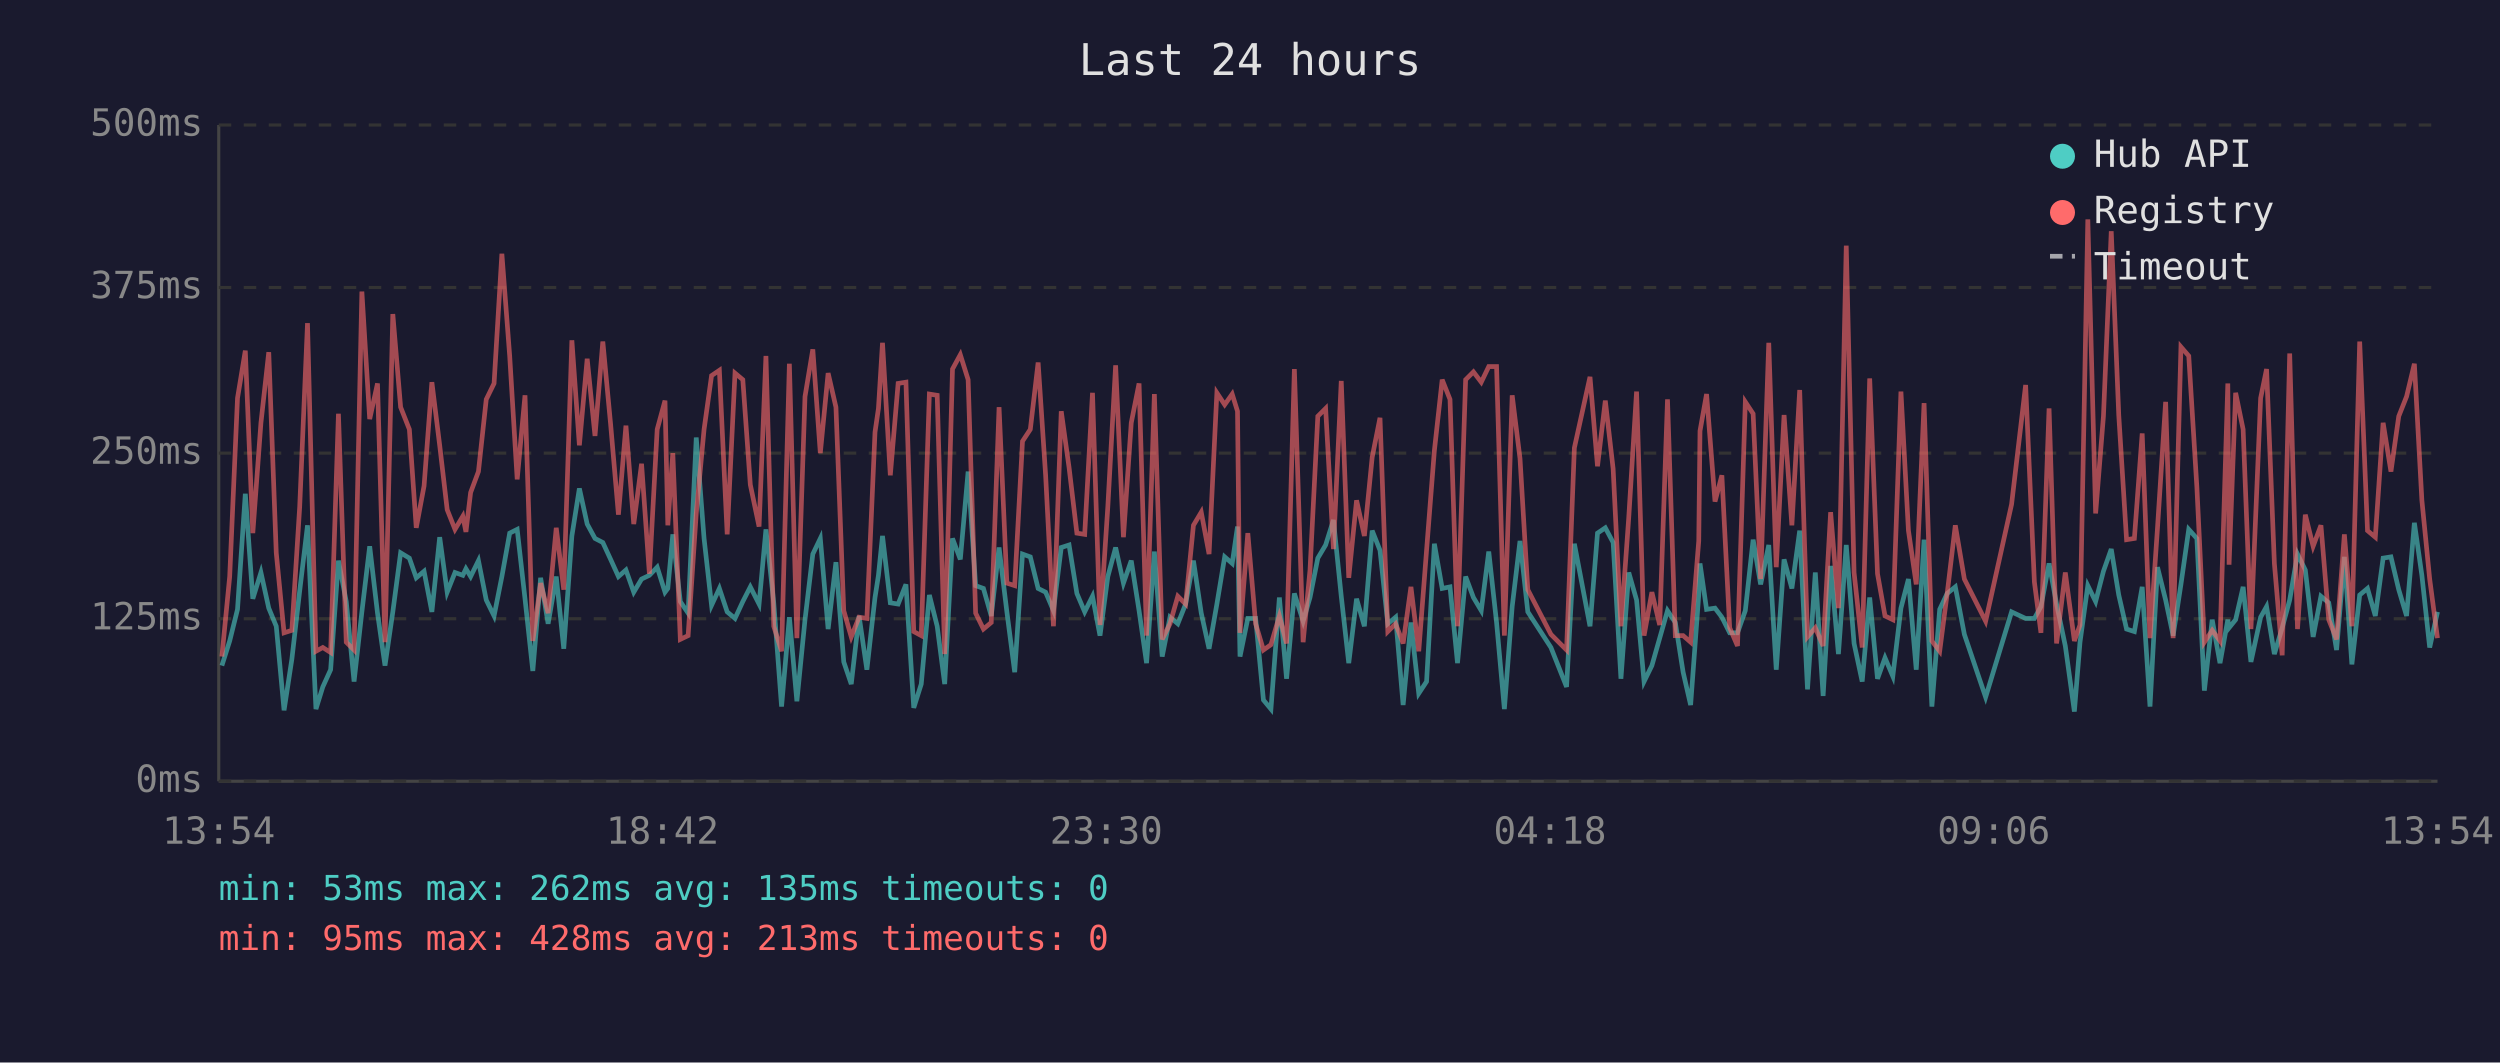
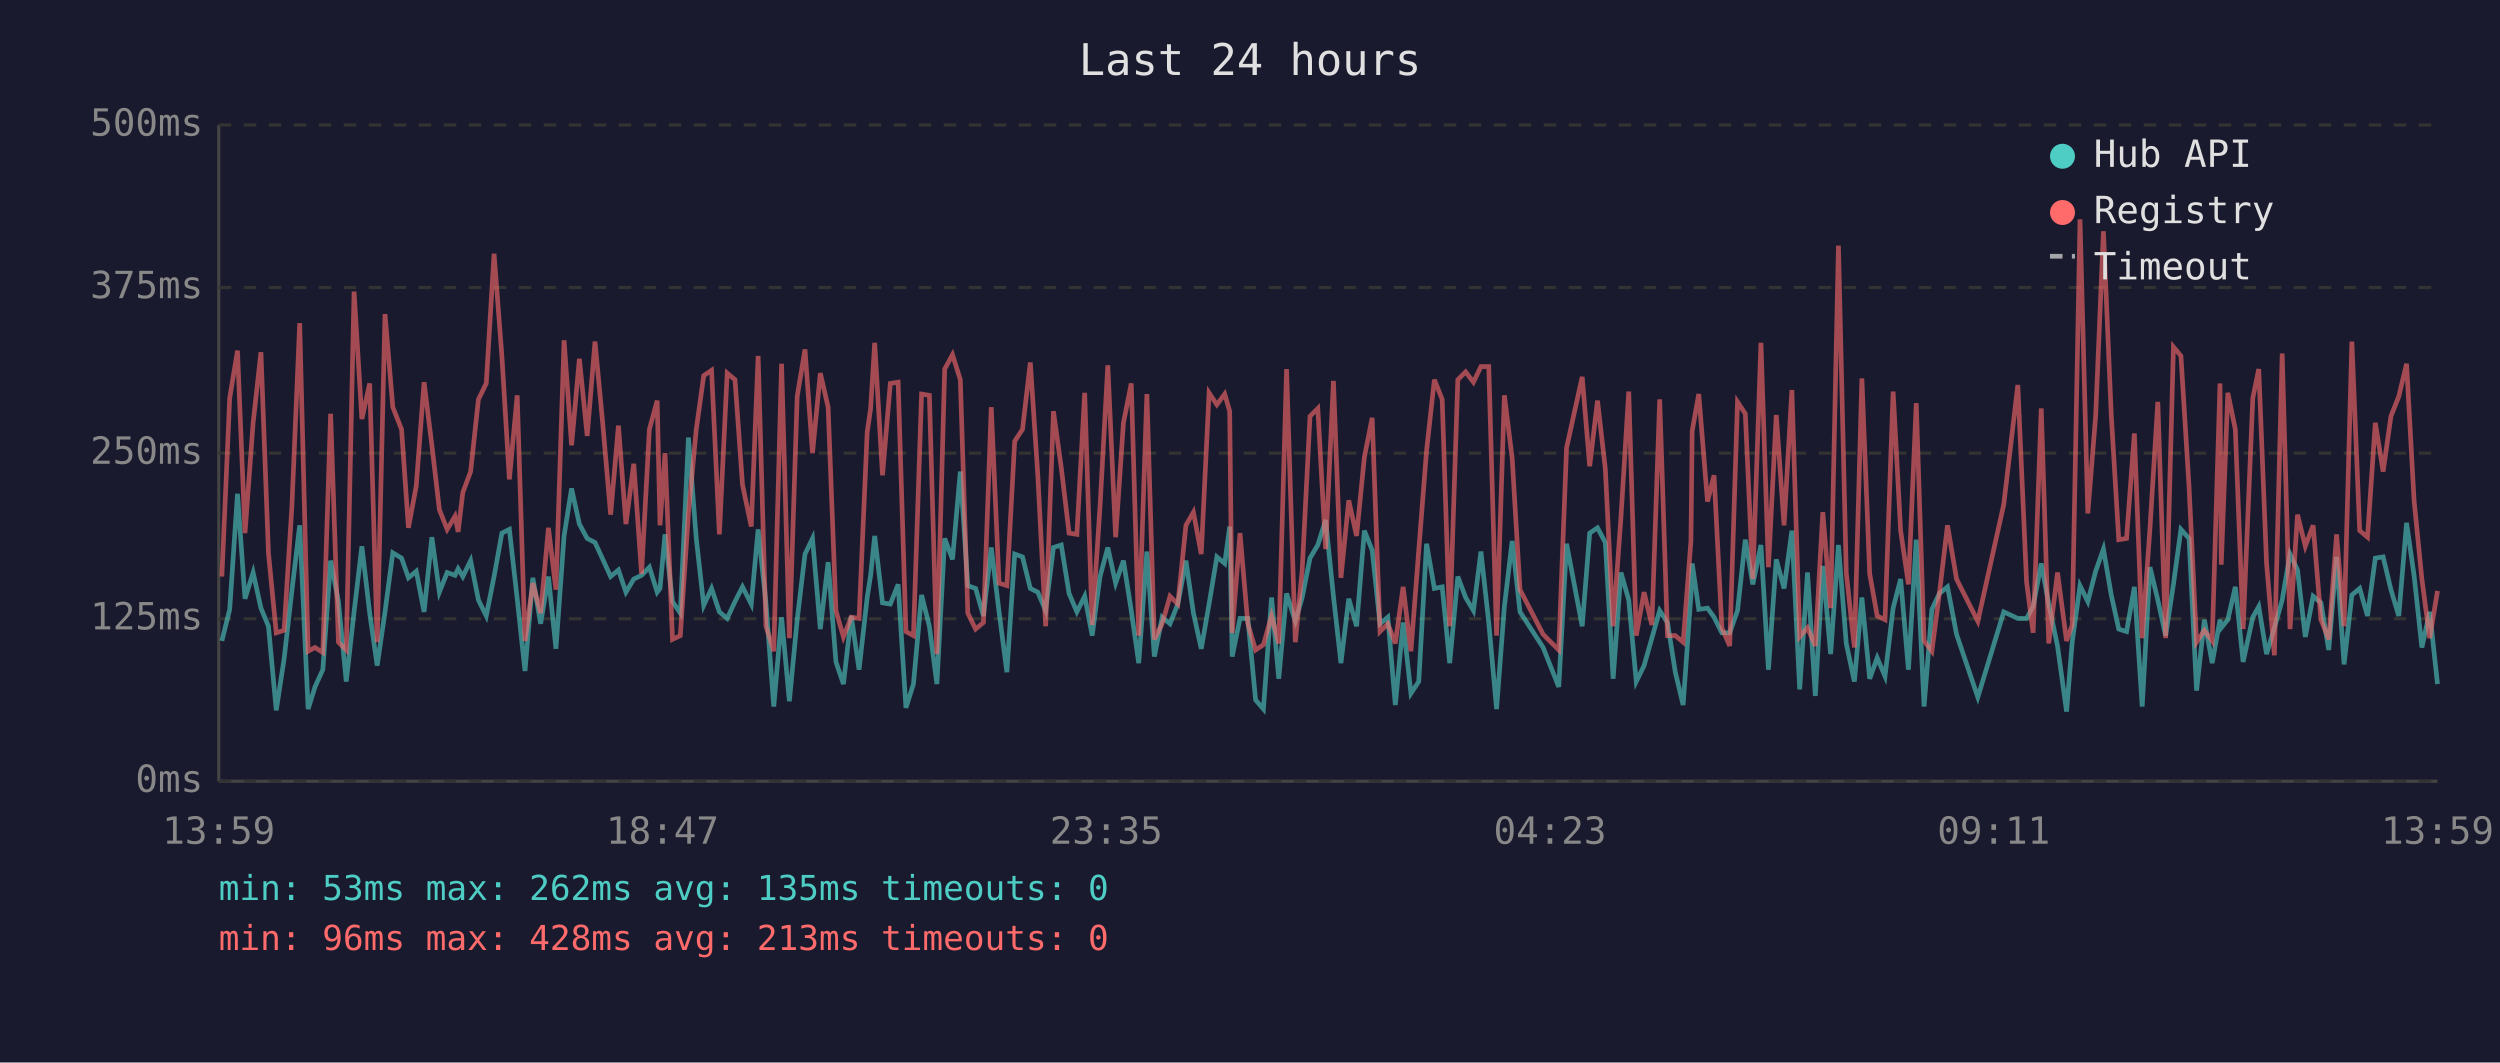
<svg xmlns="http://www.w3.org/2000/svg" viewBox="0 0 800 340" font-family="monospace" font-size="12">
  <rect width="800" height="340" fill="#1a1a2e" />
  <text x="400" y="24" fill="#e0e0e0" font-size="14" text-anchor="middle">Last 24 hours</text>
  <line x1="70" y1="40" x2="70" y2="250" stroke="#444" stroke-width="1" />
  <line x1="70" y1="250" x2="780" y2="250" stroke="#444" stroke-width="1" />
  <line x1="70" y1="250" x2="780" y2="250" stroke="#333" stroke-width="1" stroke-dasharray="4" />
  <text x="65" y="250" fill="#888" text-anchor="end" dominant-baseline="middle">0ms</text>
  <line x1="70" y1="198" x2="780" y2="198" stroke="#333" stroke-width="1" stroke-dasharray="4" />
  <text x="65" y="198" fill="#888" text-anchor="end" dominant-baseline="middle">125ms</text>
  <line x1="70" y1="145" x2="780" y2="145" stroke="#333" stroke-width="1" stroke-dasharray="4" />
  <text x="65" y="145" fill="#888" text-anchor="end" dominant-baseline="middle">250ms</text>
  <line x1="70" y1="92" x2="780" y2="92" stroke="#333" stroke-width="1" stroke-dasharray="4" />
  <text x="65" y="92" fill="#888" text-anchor="end" dominant-baseline="middle">375ms</text>
  <line x1="70" y1="40" x2="780" y2="40" stroke="#333" stroke-width="1" stroke-dasharray="4" />
  <text x="65" y="40" fill="#888" text-anchor="end" dominant-baseline="middle">500ms</text>
-   <text x="70" y="270" fill="#888" text-anchor="middle">13:54</text>
-   <text x="212" y="270" fill="#888" text-anchor="middle">18:42</text>
-   <text x="354" y="270" fill="#888" text-anchor="middle">23:30</text>
-   <text x="496" y="270" fill="#888" text-anchor="middle">04:18</text>
-   <text x="638" y="270" fill="#888" text-anchor="middle">09:06</text>
-   <text x="780" y="270" fill="#888" text-anchor="middle">13:54</text>
-   <polyline points="71.0,213.0 73.5,205.1 76.0,195.0 78.5,158.0 80.9,191.6 83.5,183.2 86.0,194.6 88.4,200.4 90.9,227.3 93.4,210.9 95.9,189.1 98.4,168.1 101.1,226.9 103.3,219.8 105.8,214.3 108.3,179.4 110.8,192.5 113.3,218.1 115.8,195.8 118.3,174.8 120.8,196.2 123.2,213.0 125.7,195.8 128.2,176.9 131.0,178.6 133.2,184.9 135.7,182.8 138.2,195.8 140.7,171.9 143.1,189.5 145.6,183.2 148.1,184.1 149.1,182.0 150.6,184.5 153.1,179.4 155.6,192.0 158.1,197.1 160.6,184.5 163.1,170.6 165.5,169.4 168.0,191.6 170.5,214.7 173.0,184.9 175.4,199.6 178.0,184.5 180.4,207.6 183.0,171.5 185.4,156.3 187.9,167.7 190.4,172.3 192.9,173.6 195.4,179.0 197.9,184.5 200.3,182.4 202.8,189.5 205.3,185.3 207.8,184.1 210.3,181.5 212.8,189.5 213.7,188.3 215.3,171.0 217.7,192.5 220.2,196.2 222.8,140.0 225.3,172.3 227.7,193.7 230.2,188.3 232.7,195.8 235.2,197.9 237.7,192.5 240.1,187.8 242.9,193.3 245.1,169.4 247.6,192.9 250.1,226.1 252.6,197.5 255.0,224.4 257.6,198.3 260.1,177.3 262.5,172.3 265.0,201.3 267.5,179.9 270.0,211.8 272.4,218.9 274.9,197.1 277.4,214.3 280.0,191.2 281.1,184.1 282.4,171.5 284.9,192.9 287.4,193.3 289.9,187.0 292.4,226.5 294.8,218.9 297.4,190.4 299.9,200.4 302.3,218.9 304.8,172.3 307.3,179.0 309.8,150.9 312.2,187.4 314.7,188.3 317.2,197.1 319.7,175.2 322.2,195.8 324.7,215.1 327.2,177.3 329.7,178.2 332.2,188.3 334.6,189.5 337.1,195.4 339.6,175.2 342.1,174.4 344.6,189.9 347.1,195.8 349.6,190.8 352.0,203.4 354.5,184.5 357.0,175.2 359.5,186.6 362.0,179.4 364.5,195.4 366.9,212.2 369.4,176.5 371.9,210.1 374.4,197.5 376.9,199.6 379.4,193.3 381.9,179.4 384.4,196.2 386.9,207.6 389.4,193.3 391.9,178.2 394.3,180.3 396.0,168.5 396.8,210.1 399.3,197.9 401.8,197.9 404.3,224.0 406.7,226.9 409.4,191.2 411.7,217.2 414.2,189.9 417.0,198.8 419.2,191.2 421.7,178.6 424.2,174.4 426.7,166.4 429.2,190.8 431.6,212.2 434.1,191.6 436.6,200.4 439.1,169.8 441.6,176.1 444.1,199.6 446.6,197.5 449.0,225.6 451.5,199.2 454.0,221.9 456.5,218.1 459.0,174.0 461.5,188.3 464.0,187.8 466.4,212.2 469.0,184.5 471.5,191.2 474.0,195.4 476.4,176.5 478.9,199.2 481.4,226.9 483.9,194.1 486.4,173.1 488.9,195.8 496.3,207.2 501.3,219.8 503.8,174.0 508.8,200.4 511.2,170.6 513.7,168.9 516.2,173.6 518.7,217.2 521.2,183.2 523.7,192.0 526.1,218.1 528.6,213.0 531.1,204.2 533.6,195.4 536.1,199.2 538.6,215.1 541.0,225.6 543.6,190.4 544.0,180.3 546.1,195.0 548.8,194.6 551.0,197.5 553.5,202.5 556.0,202.5 558.5,195.4 561.0,172.7 563.4,187.0 566.0,174.4 568.4,214.3 570.9,179.0 573.4,188.3 575.9,169.8 578.4,220.6 580.9,183.2 583.4,222.7 585.8,181.1 588.3,209.3 590.8,174.4 593.3,205.9 595.9,218.1 598.3,191.2 600.8,217.2 603.2,210.5 605.7,216.4 608.3,194.6 610.7,185.3 613.2,214.3 615.7,172.7 618.2,226.1 620.7,195.0 623.1,189.9 625.7,187.8 628.6,203.0 635.4,223.1 643.7,195.8 648.2,197.9 651.0,197.9 653.1,194.1 655.7,180.3 658.1,193.3 660.9,206.7 663.8,227.7 665.6,205.5 668.1,187.4 670.6,192.5 673.1,182.8 675.6,175.7 678.0,190.4 680.5,201.3 683.0,202.1 685.5,187.8 688.0,226.1 690.4,181.5 693.0,192.0 695.4,203.4 697.9,187.0 700.4,169.4 703.0,172.3 705.4,221.0 707.9,198.3 710.4,212.2 712.9,198.3 713.3,200.9 715.4,198.3 717.8,187.8 720.3,211.8 723.4,197.5 725.3,194.1 727.8,209.3 730.3,200.9 732.7,192.0 735.2,177.3 737.7,182.4 740.2,203.8 742.7,190.8 745.2,192.9 747.7,208.0 750.2,178.2 752.6,212.6 755.1,190.4 757.6,188.3 760.1,197.1 762.6,178.6 765.1,178.2 767.6,188.7 770.1,197.1 772.6,167.3 775.0,184.1 777.5,207.2 780.0,195.8" fill="none" stroke="#4ecdc4" stroke-width="1.5" opacity="0.6" />
-   <polyline points="71.0,210.1 73.5,184.5 76.0,127.4 78.5,112.2 80.9,170.6 83.5,135.3 86.0,112.7 88.4,176.9 90.9,202.5 93.4,201.7 95.9,162.2 98.4,103.4 101.1,208.4 103.3,207.2 105.8,208.8 108.3,132.4 110.8,205.5 113.3,208.0 115.8,93.3 118.3,134.1 120.8,122.7 123.2,205.5 125.7,100.5 128.2,130.3 131.0,137.4 133.2,168.9 135.7,155.5 138.2,122.3 140.7,142.5 143.1,163.1 145.6,169.4 148.1,165.2 149.1,170.2 150.6,157.6 153.1,150.9 155.6,127.8 158.1,122.7 160.6,81.2 163.1,113.9 165.5,153.4 168.0,126.5 170.5,205.1 173.0,186.6 175.4,196.2 178.0,168.9 180.4,188.7 183.0,108.9 185.4,142.5 187.9,114.8 190.4,139.5 192.9,109.3 195.4,135.8 197.9,164.7 200.3,136.2 202.8,167.7 205.3,148.4 207.8,183.6 210.3,137.4 212.8,128.2 213.7,168.1 215.3,145.0 217.7,204.6 220.2,203.4 222.8,164.3 225.3,137.4 227.7,120.2 230.2,118.5 232.7,171.0 235.2,119.4 237.7,121.5 240.1,155.1 242.9,168.5 245.1,113.9 247.6,200.4 250.1,208.4 252.6,116.4 255.0,204.2 257.6,126.9 260.1,111.8 262.5,145.0 265.0,119.4 267.5,130.3 270.0,195.4 272.4,203.8 274.9,197.5 277.4,197.9 280.0,138.3 281.1,130.7 282.4,109.7 284.9,152.1 287.4,122.7 289.9,122.3 292.4,202.1 294.8,203.4 297.4,126.1 299.9,126.5 302.3,209.3 304.8,118.1 307.3,113.5 309.8,121.5 312.2,196.2 314.7,201.3 317.2,199.2 319.7,130.3 322.2,186.6 324.7,187.4 327.2,141.2 329.7,137.4 332.2,116.0 334.6,152.1 337.1,200.4 339.6,131.6 342.1,149.6 344.6,170.6 347.1,171.0 349.6,125.7 352.0,200.0 354.5,162.2 357.0,116.9 359.5,171.9 362.0,135.3 364.5,122.7 366.9,203.4 369.4,126.1 371.9,204.6 374.4,199.6 376.9,190.8 379.4,193.3 381.9,168.1 384.4,163.9 386.9,177.3 389.4,125.7 391.9,129.5 394.3,126.1 396.0,131.6 396.8,202.5 399.3,170.6 401.8,199.6 404.3,208.0 406.7,206.3 409.4,197.1 411.7,205.9 414.2,118.1 417.0,205.5 419.2,182.4 421.7,133.2 424.2,130.7 426.7,175.7 429.2,121.9 431.6,184.9 434.1,160.1 436.6,171.5 439.1,146.3 441.6,133.7 444.1,202.1 446.6,199.6 449.0,205.9 451.5,187.8 454.0,208.4 456.5,176.1 459.0,144.2 461.5,121.5 464.0,127.8 466.4,200.4 469.0,121.5 471.5,119.0 474.0,122.3 476.4,117.3 478.9,117.3 481.4,203.4 483.9,126.5 486.4,146.7 488.9,188.7 496.3,203.0 501.3,208.0 503.8,143.3 508.8,120.6 511.2,149.2 513.7,128.2 516.2,150.0 518.7,200.4 521.2,165.6 523.7,125.3 526.1,203.4 528.6,189.5 531.1,200.0 533.6,127.8 536.1,203.4 538.6,203.4 541.0,205.5 543.6,173.1 544.0,137.9 546.1,126.1 548.8,160.5 551.0,152.1 553.5,200.9 556.0,206.7 558.5,128.6 561.0,132.4 563.4,185.3 566.0,109.7 568.4,181.5 570.9,132.8 573.4,168.1 575.9,124.8 578.4,203.8 580.9,200.9 583.4,206.7 585.8,163.9 588.3,194.6 590.8,78.6 593.3,183.2 595.9,207.2 598.3,121.1 600.8,183.6 603.2,197.1 605.7,198.3 608.3,125.3 610.7,169.8 613.2,187.0 615.7,129.0 618.2,205.1 620.7,208.4 623.1,189.9 625.7,168.1 628.6,185.3 635.4,198.8 643.7,161.4 648.2,123.2 651.0,186.2 653.1,202.5 655.7,130.7 658.1,205.9 660.9,183.2 663.8,205.1 665.6,200.0 668.1,70.2 670.6,164.3 673.1,133.2 675.6,74.0 678.0,132.8 680.5,172.7 683.0,172.3 685.5,138.7 688.0,204.2 690.4,168.9 693.0,128.6 695.4,204.2 697.9,111.0 700.4,113.9 703.0,155.9 705.4,205.5 707.9,201.7 710.4,205.1 712.9,122.7 713.3,180.7 715.4,125.7 717.8,137.4 720.3,201.3 723.4,127.4 725.3,118.1 727.8,180.3 730.3,209.7 732.7,113.1 735.2,201.3 737.7,164.7 740.2,174.8 742.7,168.1 745.2,198.3 747.7,204.6 750.2,171.0 752.6,200.4 755.1,109.3 757.6,169.8 760.1,171.9 762.6,135.3 765.1,150.9 767.6,133.2 770.1,126.9 772.6,116.4 775.0,160.1 777.5,185.3 780.0,204.2" fill="none" stroke="#ff6b6b" stroke-width="1.5" opacity="0.6" />
+   <text x="70" y="270" fill="#888" text-anchor="middle">13:59</text>
+   <text x="212" y="270" fill="#888" text-anchor="middle">18:47</text>
+   <text x="354" y="270" fill="#888" text-anchor="middle">23:35</text>
+   <text x="496" y="270" fill="#888" text-anchor="middle">04:23</text>
+   <text x="638" y="270" fill="#888" text-anchor="middle">09:11</text>
+   <text x="780" y="270" fill="#888" text-anchor="middle">13:59</text>
+   <polyline points="71.0,205.1 73.5,195.0 76.0,158.0 78.4,191.6 81.0,183.2 83.5,194.6 85.9,200.4 88.4,227.3 90.9,210.9 93.4,189.1 95.9,168.1 98.6,226.9 100.8,219.8 103.3,214.3 105.8,179.4 108.3,192.5 110.8,218.1 113.3,195.8 115.8,174.8 118.3,196.2 120.7,213.0 123.2,195.8 125.7,176.9 128.5,178.6 130.7,184.9 133.2,182.8 135.7,195.8 138.2,171.9 140.6,189.5 143.1,183.2 145.6,184.1 146.6,182.0 148.1,184.5 150.6,179.4 153.1,192.0 155.6,197.1 158.1,184.5 160.6,170.6 163.0,169.4 165.5,191.6 168.0,214.7 170.5,184.9 173.0,199.6 175.5,184.5 177.9,207.6 180.5,171.5 182.9,156.3 185.4,167.7 187.9,172.3 190.4,173.6 192.9,179.0 195.4,184.5 197.9,182.4 200.3,189.5 202.8,185.3 205.3,184.1 207.8,181.5 210.3,189.5 211.2,188.3 212.8,171.0 215.2,192.5 217.7,196.2 220.3,140.0 222.8,172.3 225.2,193.7 227.7,188.3 230.2,195.8 232.7,197.9 235.2,192.5 237.6,187.8 240.4,193.3 242.6,169.4 245.1,192.9 247.6,226.1 250.1,197.5 252.6,224.4 255.1,198.3 257.6,177.3 260.0,172.3 262.5,201.3 265.0,179.9 267.5,211.8 269.9,218.9 272.4,197.1 274.9,214.3 277.5,191.2 278.6,184.1 279.9,171.5 282.4,192.9 284.9,193.3 287.4,187.0 289.9,226.5 292.3,218.9 294.9,190.4 297.4,200.4 299.8,218.9 302.3,172.3 304.8,179.0 307.3,150.9 309.7,187.4 312.2,188.3 314.7,197.1 317.2,175.2 319.7,195.8 322.2,215.1 324.7,177.3 327.2,178.2 329.7,188.3 332.1,189.5 334.6,195.4 337.1,175.2 339.6,174.4 342.1,189.9 344.6,195.8 347.1,190.8 349.5,203.4 352.0,184.5 354.5,175.2 357.0,186.6 359.5,179.4 362.0,195.4 364.4,212.2 367.0,176.5 369.4,210.1 371.9,197.5 374.4,199.6 376.9,193.3 379.5,179.4 381.9,196.2 384.4,207.6 386.9,193.3 389.4,178.2 391.9,180.3 393.5,168.5 394.3,210.1 396.8,197.9 399.3,197.9 401.8,224.0 404.3,226.9 406.9,191.2 409.2,217.2 411.7,189.9 414.5,198.8 416.7,191.2 419.2,178.6 421.7,174.4 424.2,166.4 426.7,190.8 429.1,212.2 431.6,191.6 434.1,200.4 436.6,169.8 439.1,176.1 441.6,199.6 444.1,197.5 446.5,225.6 449.0,199.2 451.5,221.9 454.0,218.1 456.5,174.0 459.0,188.3 461.5,187.8 463.9,212.2 466.5,184.5 469.0,191.2 471.5,195.4 473.9,176.5 476.4,199.2 478.9,226.9 481.4,194.1 483.9,173.1 486.4,195.8 493.8,207.2 498.8,219.8 501.3,174.0 506.3,200.4 508.7,170.6 511.2,168.9 513.7,173.6 516.2,217.2 518.7,183.2 521.2,192.0 523.6,218.1 526.1,213.0 528.6,204.2 531.1,195.4 533.6,199.2 536.1,215.1 538.6,225.6 541.1,190.4 541.5,180.3 543.6,195.0 546.4,194.6 548.5,197.5 551.0,202.5 553.5,202.5 556.0,195.4 558.5,172.7 560.9,187.0 563.5,174.4 565.9,214.3 568.4,179.0 570.9,188.3 573.4,169.8 575.9,220.6 578.4,183.2 580.9,222.7 583.3,181.1 585.8,209.3 588.3,174.4 590.8,205.9 593.4,218.1 595.8,191.2 598.3,217.2 600.7,210.5 603.2,216.4 605.8,194.6 608.2,185.3 610.7,214.3 613.2,172.7 615.7,226.1 618.2,195.0 620.6,189.9 623.2,187.8 626.1,203.0 632.9,223.1 641.2,195.8 645.7,197.9 648.5,197.9 650.6,194.1 653.2,180.3 655.6,193.3 658.4,206.7 661.3,227.7 663.1,205.5 665.6,187.4 668.1,192.5 670.6,182.8 673.1,175.7 675.6,190.4 678.0,201.3 680.5,202.1 683.0,187.8 685.5,226.1 688.0,181.5 690.5,192.0 693.0,203.4 695.5,187.0 697.9,169.4 700.5,172.3 702.9,221.0 705.4,198.3 707.9,212.2 710.4,198.3 710.8,200.9 712.9,198.3 715.3,187.8 717.8,211.8 720.9,197.5 722.8,194.1 725.3,209.3 727.8,200.9 730.3,192.0 732.8,177.3 735.2,182.4 737.7,203.8 740.2,190.8 742.7,192.9 745.2,208.0 747.7,178.2 750.1,212.6 752.6,190.4 755.1,188.3 757.6,197.1 760.1,178.6 762.6,178.2 765.1,188.7 767.6,197.1 770.1,167.3 772.5,184.1 775.0,207.2 777.5,195.8 780.0,218.9" fill="none" stroke="#4ecdc4" stroke-width="1.5" opacity="0.6" />
+   <polyline points="71.0,184.5 73.5,127.4 76.0,112.2 78.4,170.6 81.0,135.3 83.5,112.7 85.9,176.9 88.4,202.5 90.9,201.7 93.4,162.2 95.9,103.4 98.6,208.4 100.8,207.2 103.3,208.8 105.8,132.4 108.3,205.5 110.8,208.0 113.3,93.3 115.8,134.1 118.3,122.7 120.7,205.5 123.2,100.5 125.7,130.3 128.5,137.4 130.7,168.9 133.2,155.5 135.7,122.3 138.2,142.5 140.6,163.1 143.1,169.4 145.6,165.2 146.6,170.2 148.1,157.6 150.6,150.9 153.1,127.8 155.6,122.7 158.1,81.2 160.6,113.9 163.0,153.4 165.5,126.5 168.0,205.1 170.5,186.6 173.0,196.2 175.5,168.9 177.9,188.7 180.5,108.9 182.9,142.5 185.4,114.8 187.9,139.5 190.4,109.3 192.9,135.8 195.4,164.7 197.9,136.2 200.3,167.7 202.8,148.4 205.3,183.6 207.8,137.4 210.3,128.2 211.2,168.1 212.8,145.0 215.2,204.6 217.7,203.4 220.3,164.3 222.8,137.4 225.2,120.2 227.7,118.5 230.2,171.0 232.7,119.4 235.2,121.5 237.6,155.1 240.4,168.5 242.6,113.9 245.1,200.4 247.6,208.4 250.1,116.4 252.6,204.2 255.1,126.9 257.6,111.8 260.0,145.0 262.5,119.4 265.0,130.3 267.5,195.4 269.9,203.8 272.4,197.5 274.9,197.9 277.5,138.3 278.6,130.7 279.9,109.7 282.4,152.1 284.9,122.7 287.4,122.3 289.9,202.1 292.3,203.4 294.9,126.1 297.4,126.5 299.8,209.3 302.3,118.1 304.8,113.5 307.3,121.5 309.7,196.2 312.2,201.3 314.7,199.2 317.2,130.3 319.7,186.6 322.2,187.4 324.7,141.2 327.2,137.4 329.7,116.0 332.1,152.1 334.6,200.4 337.1,131.6 339.6,149.6 342.1,170.6 344.6,171.0 347.1,125.7 349.5,200.0 352.0,162.2 354.5,116.9 357.0,171.9 359.5,135.3 362.0,122.7 364.4,203.4 367.0,126.1 369.4,204.6 371.9,199.6 374.4,190.8 376.9,193.3 379.5,168.1 381.9,163.9 384.4,177.3 386.9,125.7 389.4,129.5 391.9,126.1 393.5,131.6 394.3,202.5 396.8,170.6 399.3,199.6 401.8,208.0 404.3,206.3 406.9,197.1 409.2,205.9 411.7,118.1 414.5,205.5 416.7,182.4 419.2,133.2 421.7,130.7 424.2,175.7 426.7,121.9 429.1,184.9 431.6,160.1 434.1,171.5 436.6,146.3 439.1,133.7 441.6,202.1 444.1,199.6 446.5,205.9 449.0,187.8 451.5,208.4 454.0,176.1 456.5,144.2 459.0,121.5 461.5,127.8 463.9,200.4 466.5,121.5 469.0,119.0 471.5,122.3 473.9,117.3 476.4,117.3 478.9,203.4 481.4,126.5 483.9,146.7 486.4,188.7 493.8,203.0 498.8,208.0 501.3,143.3 506.3,120.6 508.7,149.2 511.2,128.2 513.7,150.0 516.2,200.4 518.7,165.6 521.2,125.3 523.6,203.4 526.1,189.5 528.6,200.0 531.1,127.8 533.6,203.4 536.1,203.4 538.6,205.5 541.1,173.1 541.5,137.9 543.6,126.1 546.4,160.5 548.5,152.1 551.0,200.9 553.5,206.7 556.0,128.6 558.5,132.4 560.9,185.3 563.5,109.7 565.9,181.5 568.4,132.8 570.9,168.1 573.4,124.8 575.9,203.8 578.4,200.9 580.9,206.7 583.3,163.9 585.8,194.6 588.3,78.6 590.8,183.2 593.4,207.2 595.8,121.1 598.3,183.6 600.7,197.1 603.2,198.3 605.8,125.3 608.2,169.8 610.7,187.0 613.2,129.0 615.7,205.1 618.2,208.4 620.6,189.9 623.2,168.1 626.1,185.3 632.9,198.8 641.2,161.4 645.7,123.2 648.5,186.2 650.6,202.5 653.2,130.7 655.6,205.9 658.4,183.2 661.3,205.1 663.1,200.0 665.6,70.2 668.1,164.3 670.6,133.2 673.1,74.0 675.6,132.8 678.0,172.7 680.5,172.3 683.0,138.7 685.5,204.2 688.0,168.9 690.5,128.6 693.0,204.2 695.5,111.0 697.9,113.9 700.5,155.9 702.9,205.5 705.4,201.7 707.9,205.1 710.4,122.7 710.8,180.7 712.9,125.7 715.3,137.4 717.8,201.3 720.9,127.4 722.8,118.1 725.3,180.3 727.8,209.7 730.3,113.1 732.8,201.3 735.2,164.7 737.7,174.8 740.2,168.1 742.7,198.3 745.2,204.6 747.7,171.0 750.1,200.4 752.6,109.3 755.1,169.8 757.6,171.9 760.1,135.3 762.6,150.9 765.1,133.2 767.6,126.9 770.1,116.4 772.5,160.1 775.0,185.3 777.5,204.2 780.0,189.1" fill="none" stroke="#ff6b6b" stroke-width="1.5" opacity="0.6" />
  <circle cx="660" cy="50" r="4" fill="#4ecdc4" />
  <text x="670" y="50" fill="#e0e0e0" dominant-baseline="middle">Hub API</text>
  <circle cx="660" cy="68" r="4" fill="#ff6b6b" />
  <text x="670" y="68" fill="#e0e0e0" dominant-baseline="middle">Registry</text>
  <line x1="656" y1="82" x2="664" y2="82" stroke="#e0e0e0" stroke-width="1.5" stroke-dasharray="4,3" opacity="0.7" />
  <text x="670" y="86" fill="#e0e0e0" dominant-baseline="middle">Timeout</text>
  <text x="70" y="288" fill="#4ecdc4" font-size="11">min: 53ms  max: 262ms  avg: 135ms  timeouts: 0</text>
-   <text x="70" y="304" fill="#ff6b6b" font-size="11">min: 95ms  max: 428ms  avg: 213ms  timeouts: 0</text>
+   <text x="70" y="304" fill="#ff6b6b" font-size="11">min: 96ms  max: 428ms  avg: 213ms  timeouts: 0</text>
</svg>
